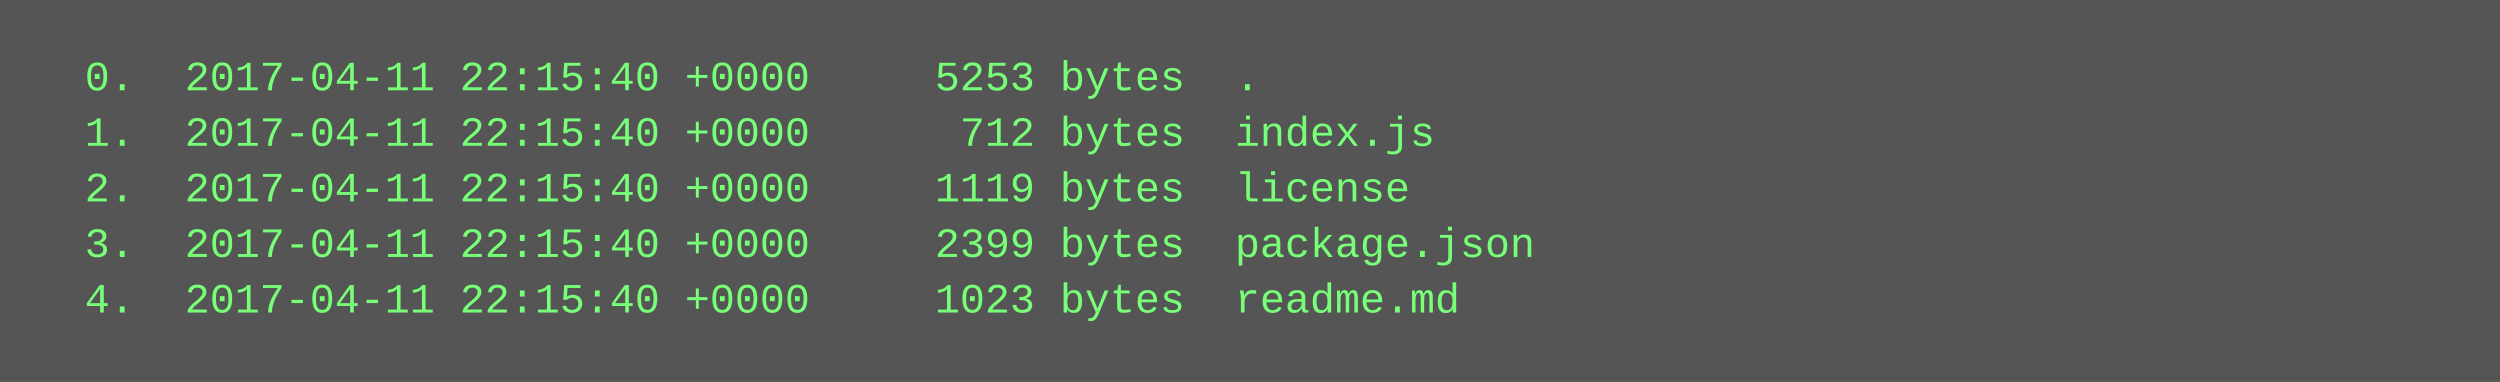
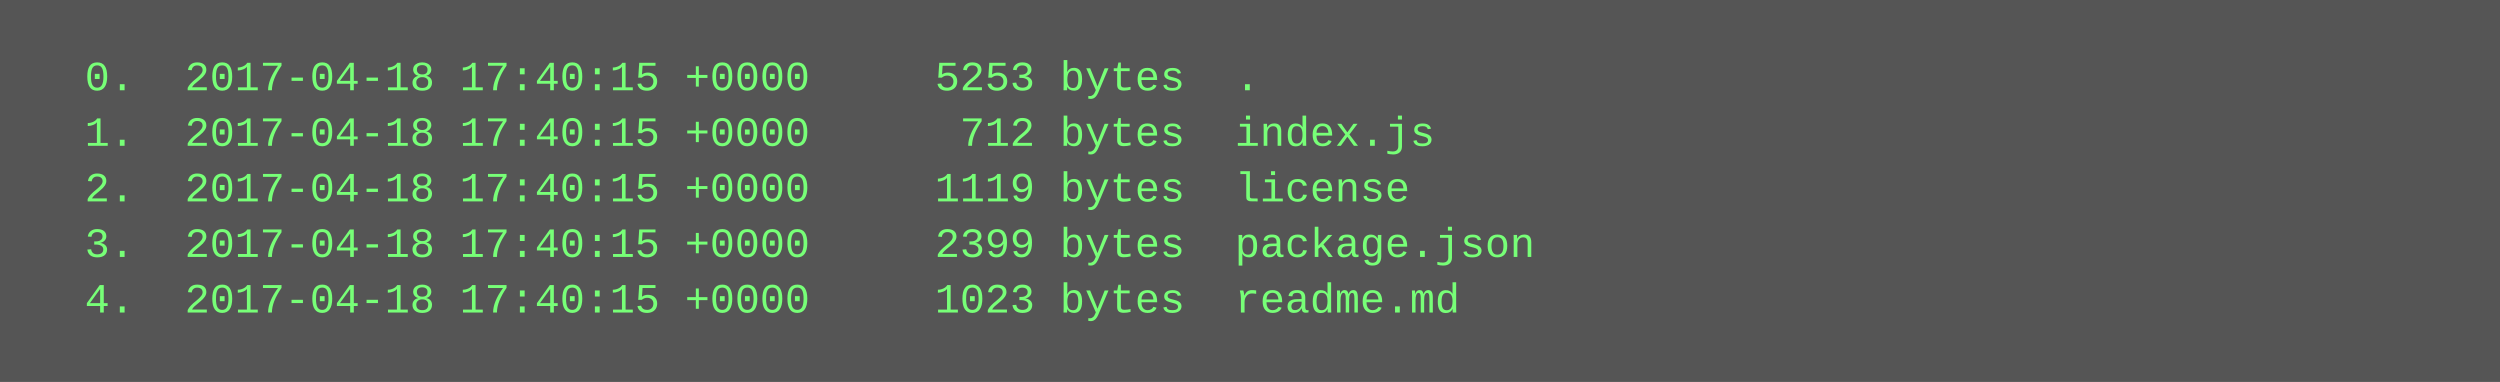
<svg xmlns="http://www.w3.org/2000/svg" height="110" width="720">
  <rect height="110" fill="#555" width="720" />
  <text fill="#7f7" font-family="Courier New" font-size="12" xml:space="preserve">
-     <tspan x="10" y="26">  0.  2017-04-11 22:15:40 +0000     5253 bytes  .</tspan>
-     <tspan x="10" y="42">  1.  2017-04-11 22:15:40 +0000      712 bytes  index.js</tspan>
-     <tspan x="10" y="58">  2.  2017-04-11 22:15:40 +0000     1119 bytes  license</tspan>
-     <tspan x="10" y="74">  3.  2017-04-11 22:15:40 +0000     2399 bytes  package.json</tspan>
-     <tspan x="10" y="90">  4.  2017-04-11 22:15:40 +0000     1023 bytes  readme.md</tspan>
+     <tspan x="10" y="26">  0.  2017-04-18 17:40:15 +0000     5253 bytes  .</tspan>
+     <tspan x="10" y="42">  1.  2017-04-18 17:40:15 +0000      712 bytes  index.js</tspan>
+     <tspan x="10" y="58">  2.  2017-04-18 17:40:15 +0000     1119 bytes  license</tspan>
+     <tspan x="10" y="74">  3.  2017-04-18 17:40:15 +0000     2399 bytes  package.json</tspan>
+     <tspan x="10" y="90">  4.  2017-04-18 17:40:15 +0000     1023 bytes  readme.md</tspan>
  </text>
</svg>
